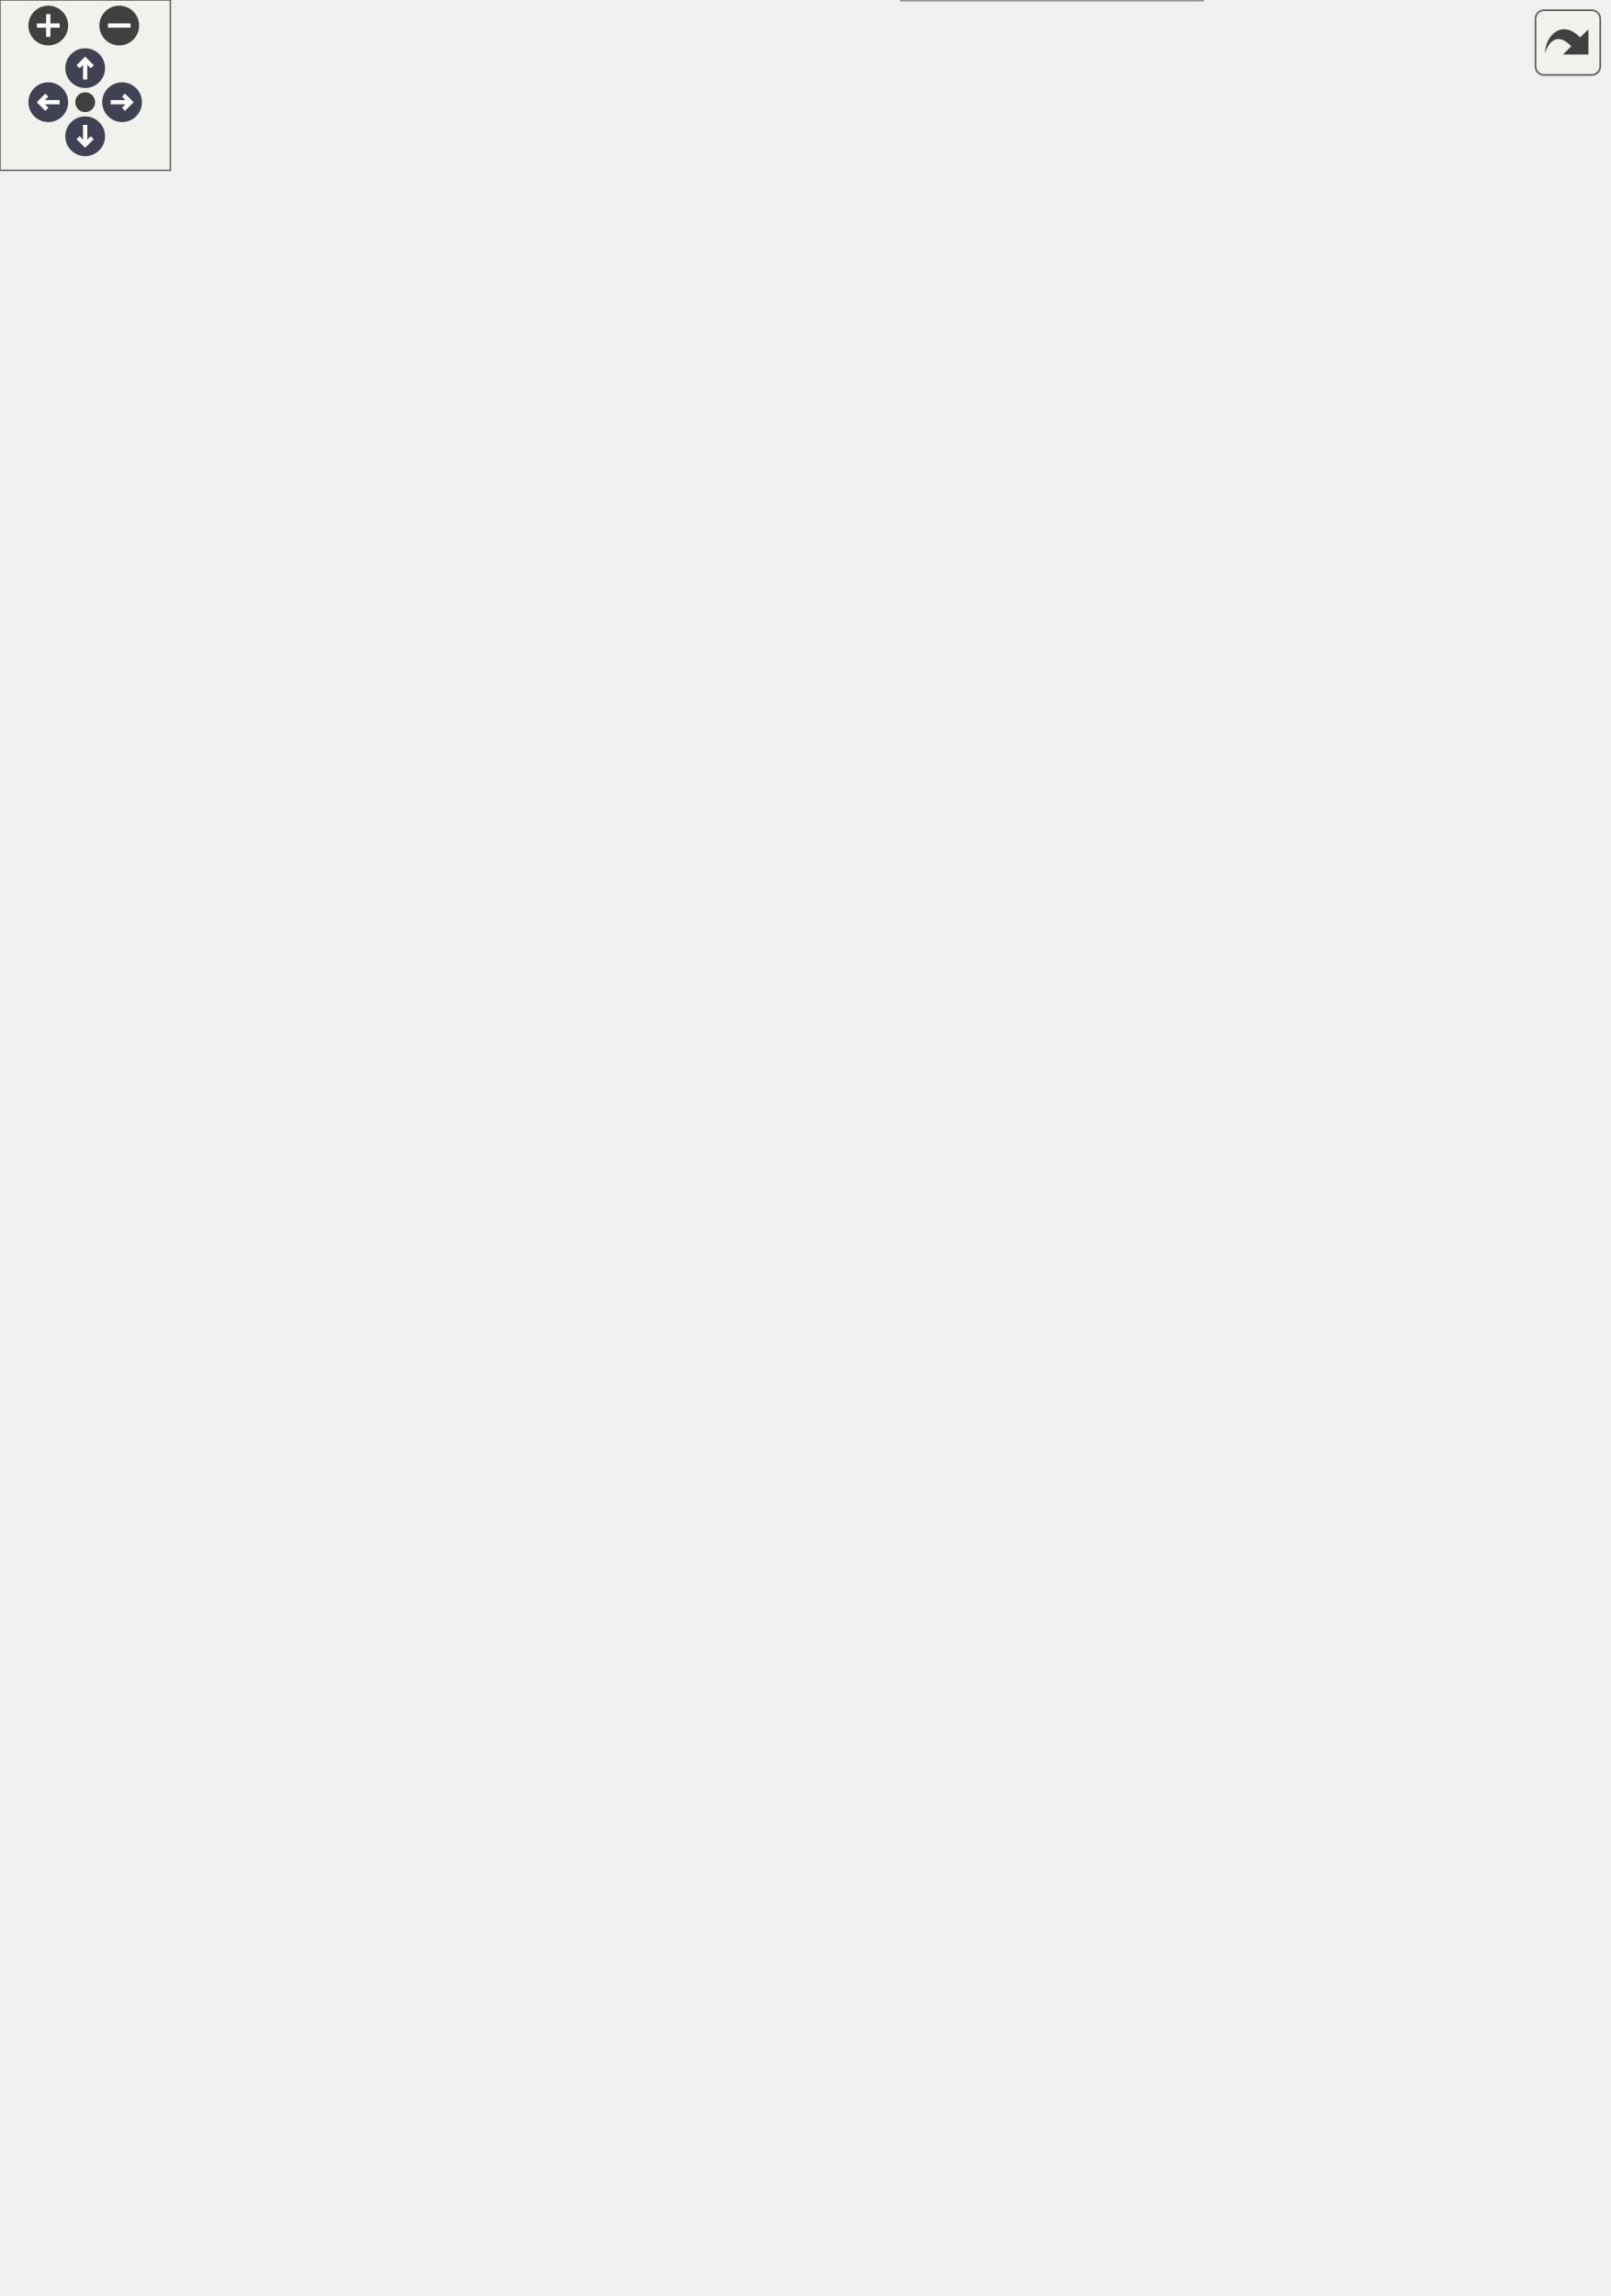
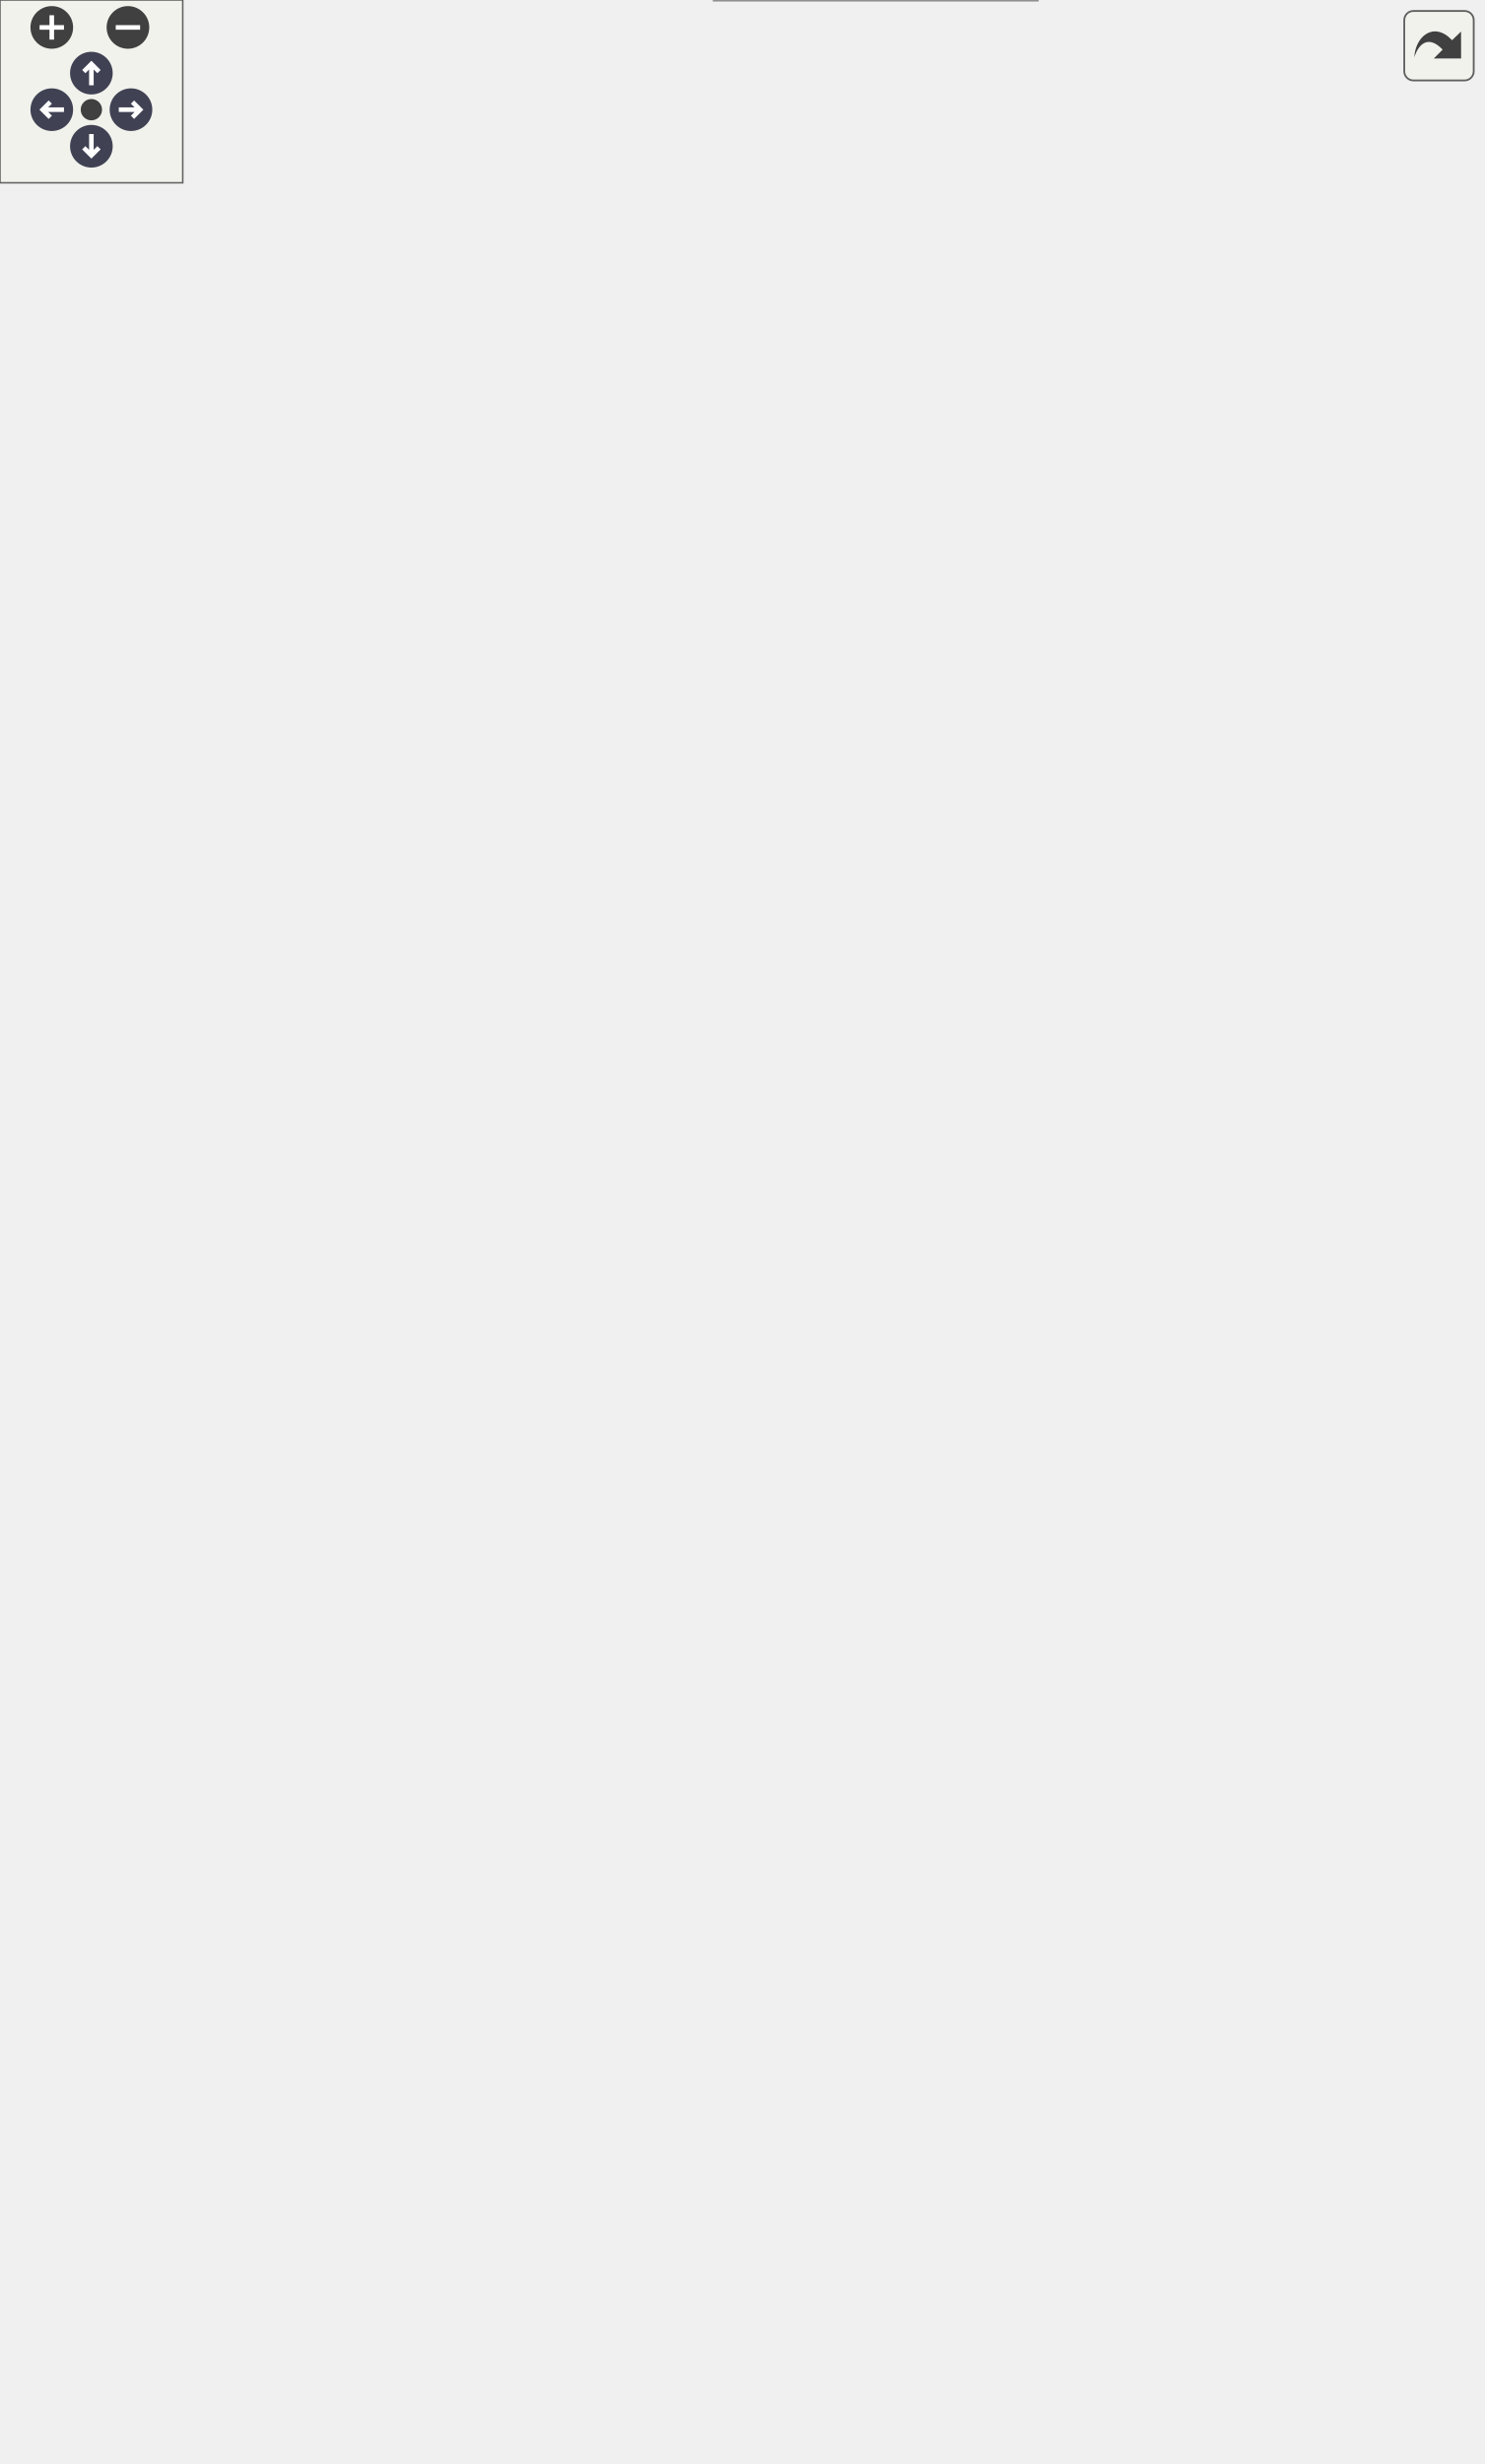
<svg xmlns="http://www.w3.org/2000/svg" xmlns:xlink="http://www.w3.org/1999/xlink" id="main" version="1.1" xml:space="preserve">
  <style type="text/css">
.node, .edge {opacity: 0.7;}
.node.selected, .edge.selected {opacity: 1;}
.edge:hover path { stroke: red; }
.edge:hover polygon { stroke: red; fill: red; }
</style>
  <defs>
    <circle id="rim" cx="0" cy="0" r="7" />
    <circle id="rim2" cx="0" cy="0" r="3.5" />
    <g id="zoomPlus">
      <use xlink:href="#rim" fill="#404040">
        <set attributeName="fill" to="#808080" begin="zoomplus.mouseover" end="zoomplus.mouseout" />
      </use>
      <path d="M-4,0h8M0,-4v8" fill="none" stroke="white" stroke-width="1.5" pointer-events="none" />
    </g>
    <g id="zoomMin">
      <use xlink:href="#rim" fill="#404040">
        <set attributeName="fill" to="#808080" begin="zoomminus.mouseover" end="zoomminus.mouseout" />
      </use>
      <path d="M-4,0h8" fill="none" stroke="white" stroke-width="1.5" pointer-events="none" />
    </g>
    <g id="arrowUp" transform="translate(30 24)">
      <use xlink:href="#rim" />
      <path pointer-events="none" fill="none" stroke="white" stroke-width="1.5" d="M0,-3.0v7 M-2.5,-0.5L0,-3.0L2.5,-0.5" />
    </g>
    <g id="arrowRight" transform="rotate(90) translate(36 -43)">
      <use xlink:href="#rim" />
      <path pointer-events="none" fill="none" stroke="white" stroke-width="1.5" d="M0,-3.0v7 M-2.5,-0.5L0,-3.0L2.5,-0.5" />
    </g>
    <g id="arrowDown" transform="rotate(180) translate(-30 -48)">
      <use xlink:href="#rim" />
      <path pointer-events="none" fill="none" stroke="white" stroke-width="1.5" d="M0,-3.0v7 M-2.5,-0.5L0,-3.0L2.5,-0.5" />
    </g>
    <g id="arrowLeft" transform="rotate(270) translate(-36 17)">
      <use xlink:href="#rim" />
      <path pointer-events="none" fill="none" stroke="white" stroke-width="1.5" d="M0,-3.0v7 M-2.5,-0.5L0,-3.0L2.5,-0.5" />
    </g>
    <g id="resetDef">
      <use xlink:href="#rim2" fill="#404040">
        <set attributeName="fill" to="#808080" begin="reset.mouseover" end="reset.mouseout" />
      </use>
    </g>
  </defs>
  <svg id="graph" class="graph">
    <g id="viewport">
      <g id="Node000001" class="node">
        <g id="a_Node000001">
          <a xlink:title="Implementation of a Sensor for the onboard temperature sensor.">
-             <polygon fill="#999999" stroke="transparent" points="423.5,-124 317.5,-124 317.5,0 423.5,0 423.5,-124" />
-             <text text-anchor="start" x="340.5" y="-112" font-family="Helvetica,sans-Serif" font-size="10.00">TempSensor</text>
-             <text text-anchor="start" x="368.5" y="-97" font-family="Helvetica,sans-Serif" font-size="10.00"> </text>
-             <text text-anchor="start" x="321.5" y="-82" font-family="Helvetica,sans-Serif" font-size="10.00">+</text>
-             <text text-anchor="start" x="334.5" y="-82" font-family="Helvetica,sans-Serif" font-size="10.00">TempSensor()</text>
-             <text text-anchor="start" x="321.5" y="-67" font-family="Helvetica,sans-Serif" font-size="10.00">+</text>
-             <text text-anchor="start" x="334.5" y="-67" font-family="Helvetica,sans-Serif" font-size="10.00">TempSensor()</text>
-             <text text-anchor="start" x="321.5" y="-52" font-family="Helvetica,sans-Serif" font-size="10.00">+</text>
-             <text text-anchor="start" x="334.5" y="-52" font-family="Helvetica,sans-Serif" font-size="10.00">verify()</text>
-             <text text-anchor="start" x="321.5" y="-37" font-family="Helvetica,sans-Serif" font-size="10.00">+</text>
-             <text text-anchor="start" x="334.5" y="-37" font-family="Helvetica,sans-Serif" font-size="10.00">readData()</text>
-             <text text-anchor="start" x="321.5" y="-22" font-family="Helvetica,sans-Serif" font-size="10.00">+</text>
-             <text text-anchor="start" x="334.5" y="-22" font-family="Helvetica,sans-Serif" font-size="10.00">readDataPacket()</text>
-             <text text-anchor="start" x="321.5" y="-7" font-family="Helvetica,sans-Serif" font-size="10.00">+</text>
-             <text text-anchor="start" x="334.5" y="-7" font-family="Helvetica,sans-Serif" font-size="10.00">decodeToCSV()</text>
-             <polygon fill="#666666" stroke="#666666" points="317.5,-107 317.5,-107 423.5,-107 423.5,-107 317.5,-107" />
-             <polygon fill="#666666" stroke="#666666" points="317.5,-92 317.5,-92 423.5,-92 423.5,-92 317.5,-92" />
-             <polygon fill="none" stroke="#666666" points="317.5,0 317.5,-124 423.5,-124 423.5,0 317.5,0" />
+             <polygon fill="#999999" stroke="transparent" points="340.5,-124 234.5,-124 234.5,0 340.5,0 340.5,-124" />
+             <text text-anchor="start" x="257.5" y="-112" font-family="Helvetica,sans-Serif" font-size="10.00">TempSensor</text>
+             <text text-anchor="start" x="285.5" y="-97" font-family="Helvetica,sans-Serif" font-size="10.00"> </text>
+             <text text-anchor="start" x="238.5" y="-82" font-family="Helvetica,sans-Serif" font-size="10.00">+</text>
+             <text text-anchor="start" x="251.5" y="-82" font-family="Helvetica,sans-Serif" font-size="10.00">TempSensor()</text>
+             <text text-anchor="start" x="238.5" y="-67" font-family="Helvetica,sans-Serif" font-size="10.00">+</text>
+             <text text-anchor="start" x="251.5" y="-67" font-family="Helvetica,sans-Serif" font-size="10.00">TempSensor()</text>
+             <text text-anchor="start" x="238.5" y="-52" font-family="Helvetica,sans-Serif" font-size="10.00">+</text>
+             <text text-anchor="start" x="251.5" y="-52" font-family="Helvetica,sans-Serif" font-size="10.00">verify()</text>
+             <text text-anchor="start" x="238.5" y="-37" font-family="Helvetica,sans-Serif" font-size="10.00">+</text>
+             <text text-anchor="start" x="251.5" y="-37" font-family="Helvetica,sans-Serif" font-size="10.00">readData()</text>
+             <text text-anchor="start" x="238.5" y="-22" font-family="Helvetica,sans-Serif" font-size="10.00">+</text>
+             <text text-anchor="start" x="251.5" y="-22" font-family="Helvetica,sans-Serif" font-size="10.00">readDataPacket()</text>
+             <text text-anchor="start" x="238.5" y="-7" font-family="Helvetica,sans-Serif" font-size="10.00">+</text>
+             <text text-anchor="start" x="251.5" y="-7" font-family="Helvetica,sans-Serif" font-size="10.00">decodeToCSV()</text>
+             <polygon fill="#666666" stroke="#666666" points="234.5,-107 234.5,-107 340.5,-107 340.5,-107 234.5,-107" />
+             <polygon fill="#666666" stroke="#666666" points="234.5,-92 234.5,-92 340.5,-92 340.5,-92 234.5,-92" />
+             <polygon fill="none" stroke="#666666" points="234.5,0 234.5,-124 340.5,-124 340.5,0 234.5,0" />
          </a>
        </g>
      </g>
      <g id="Node000002" class="node">
        <g id="a_Node000002">
          <a xlink:href="classSensor.html" target="_top" xlink:title="Parent class for sensor objects.">
-             <polygon fill="white" stroke="transparent" points="437,-435 304,-435 304,-161 437,-161 437,-435" />
-             <text text-anchor="start" x="354" y="-423" font-family="Helvetica,sans-Serif" font-size="10.00">Sensor</text>
-             <text text-anchor="start" x="369" y="-408" font-family="Helvetica,sans-Serif" font-size="10.00"> </text>
-             <text text-anchor="start" x="308.5" y="-393" font-family="Helvetica,sans-Serif" font-size="10.00">+</text>
-             <text text-anchor="start" x="321.5" y="-393" font-family="Helvetica,sans-Serif" font-size="10.00">Sensor()</text>
-             <text text-anchor="start" x="308.5" y="-378" font-family="Helvetica,sans-Serif" font-size="10.00">+</text>
-             <text text-anchor="start" x="321.5" y="-378" font-family="Helvetica,sans-Serif" font-size="10.00">Sensor()</text>
-             <text text-anchor="start" x="308.5" y="-363" font-family="Helvetica,sans-Serif" font-size="10.00">+</text>
-             <text text-anchor="start" x="321.5" y="-363" font-family="Helvetica,sans-Serif" font-size="10.00">Sensor()</text>
-             <text text-anchor="start" x="308.5" y="-348" font-family="Helvetica,sans-Serif" font-size="10.00">+</text>
-             <text text-anchor="start" x="321.5" y="-348" font-family="Helvetica,sans-Serif" font-size="10.00">Sensor()</text>
-             <text text-anchor="start" x="308.5" y="-333" font-family="Helvetica,sans-Serif" font-size="10.00">+</text>
-             <text text-anchor="start" x="321.5" y="-333" font-family="Helvetica,sans-Serif" font-size="10.00">getPeriod()</text>
-             <text text-anchor="start" x="308.5" y="-318" font-family="Helvetica,sans-Serif" font-size="10.00">+</text>
-             <text text-anchor="start" x="321.5" y="-318" font-family="Helvetica,sans-Serif" font-size="10.00">setPeriod()</text>
-             <text text-anchor="start" x="308.5" y="-303" font-family="Helvetica,sans-Serif" font-size="10.00">+</text>
-             <text text-anchor="start" x="321.5" y="-303" font-family="Helvetica,sans-Serif" font-size="10.00">getLastExecution()</text>
-             <text text-anchor="start" x="308.5" y="-288" font-family="Helvetica,sans-Serif" font-size="10.00">+</text>
-             <text text-anchor="start" x="321.5" y="-288" font-family="Helvetica,sans-Serif" font-size="10.00">setLastExecution()</text>
-             <text text-anchor="start" x="308.5" y="-273" font-family="Helvetica,sans-Serif" font-size="10.00">+</text>
-             <text text-anchor="start" x="321.5" y="-273" font-family="Helvetica,sans-Serif" font-size="10.00">getSensorCSVHeader()</text>
-             <text text-anchor="start" x="308.5" y="-258" font-family="Helvetica,sans-Serif" font-size="10.00">+</text>
-             <text text-anchor="start" x="321.5" y="-258" font-family="Helvetica,sans-Serif" font-size="10.00">verify()</text>
-             <text text-anchor="start" x="308.5" y="-243" font-family="Helvetica,sans-Serif" font-size="10.00">+</text>
-             <text text-anchor="start" x="321.5" y="-243" font-family="Helvetica,sans-Serif" font-size="10.00">readData()</text>
-             <text text-anchor="start" x="308.5" y="-228" font-family="Helvetica,sans-Serif" font-size="10.00">+</text>
-             <text text-anchor="start" x="321.5" y="-228" font-family="Helvetica,sans-Serif" font-size="10.00">readDataPacket()</text>
-             <text text-anchor="start" x="308.5" y="-213" font-family="Helvetica,sans-Serif" font-size="10.00">+</text>
-             <text text-anchor="start" x="321.5" y="-213" font-family="Helvetica,sans-Serif" font-size="10.00">decodeToCSV()</text>
-             <text text-anchor="start" x="308.5" y="-198" font-family="Helvetica,sans-Serif" font-size="10.00">+</text>
-             <text text-anchor="start" x="321.5" y="-198" font-family="Helvetica,sans-Serif" font-size="10.00">getDataPacket()</text>
-             <text text-anchor="start" x="308.5" y="-183" font-family="Helvetica,sans-Serif" font-size="10.00">+</text>
-             <text text-anchor="start" x="321.5" y="-183" font-family="Helvetica,sans-Serif" font-size="10.00">readEmpty()</text>
-             <text text-anchor="start" x="308.5" y="-168" font-family="Helvetica,sans-Serif" font-size="10.00">+</text>
-             <text text-anchor="start" x="321.5" y="-168" font-family="Helvetica,sans-Serif" font-size="10.00">getDataCSV()</text>
-             <polygon fill="#666666" stroke="#666666" points="304.5,-418 304.5,-418 437.5,-418 437.5,-418 304.5,-418" />
-             <polygon fill="#666666" stroke="#666666" points="304.5,-403 304.5,-403 437.5,-403 437.5,-403 304.5,-403" />
-             <polygon fill="none" stroke="#666666" points="304,-161 304,-435 437,-435 437,-161 304,-161" />
+             <polygon fill="white" stroke="transparent" points="354,-435 221,-435 221,-161 354,-161 354,-435" />
+             <text text-anchor="start" x="271" y="-423" font-family="Helvetica,sans-Serif" font-size="10.00">Sensor</text>
+             <text text-anchor="start" x="286" y="-408" font-family="Helvetica,sans-Serif" font-size="10.00"> </text>
+             <text text-anchor="start" x="225.5" y="-393" font-family="Helvetica,sans-Serif" font-size="10.00">+</text>
+             <text text-anchor="start" x="238.5" y="-393" font-family="Helvetica,sans-Serif" font-size="10.00">Sensor()</text>
+             <text text-anchor="start" x="225.5" y="-378" font-family="Helvetica,sans-Serif" font-size="10.00">+</text>
+             <text text-anchor="start" x="238.5" y="-378" font-family="Helvetica,sans-Serif" font-size="10.00">Sensor()</text>
+             <text text-anchor="start" x="225.5" y="-363" font-family="Helvetica,sans-Serif" font-size="10.00">+</text>
+             <text text-anchor="start" x="238.5" y="-363" font-family="Helvetica,sans-Serif" font-size="10.00">Sensor()</text>
+             <text text-anchor="start" x="225.5" y="-348" font-family="Helvetica,sans-Serif" font-size="10.00">+</text>
+             <text text-anchor="start" x="238.5" y="-348" font-family="Helvetica,sans-Serif" font-size="10.00">Sensor()</text>
+             <text text-anchor="start" x="225.5" y="-333" font-family="Helvetica,sans-Serif" font-size="10.00">+</text>
+             <text text-anchor="start" x="238.5" y="-333" font-family="Helvetica,sans-Serif" font-size="10.00">getPeriod()</text>
+             <text text-anchor="start" x="225.5" y="-318" font-family="Helvetica,sans-Serif" font-size="10.00">+</text>
+             <text text-anchor="start" x="238.5" y="-318" font-family="Helvetica,sans-Serif" font-size="10.00">setPeriod()</text>
+             <text text-anchor="start" x="225.5" y="-303" font-family="Helvetica,sans-Serif" font-size="10.00">+</text>
+             <text text-anchor="start" x="238.5" y="-303" font-family="Helvetica,sans-Serif" font-size="10.00">getLastExecution()</text>
+             <text text-anchor="start" x="225.5" y="-288" font-family="Helvetica,sans-Serif" font-size="10.00">+</text>
+             <text text-anchor="start" x="238.5" y="-288" font-family="Helvetica,sans-Serif" font-size="10.00">setLastExecution()</text>
+             <text text-anchor="start" x="225.5" y="-273" font-family="Helvetica,sans-Serif" font-size="10.00">+</text>
+             <text text-anchor="start" x="238.5" y="-273" font-family="Helvetica,sans-Serif" font-size="10.00">getSensorCSVHeader()</text>
+             <text text-anchor="start" x="225.5" y="-258" font-family="Helvetica,sans-Serif" font-size="10.00">+</text>
+             <text text-anchor="start" x="238.5" y="-258" font-family="Helvetica,sans-Serif" font-size="10.00">verify()</text>
+             <text text-anchor="start" x="225.5" y="-243" font-family="Helvetica,sans-Serif" font-size="10.00">+</text>
+             <text text-anchor="start" x="238.5" y="-243" font-family="Helvetica,sans-Serif" font-size="10.00">readData()</text>
+             <text text-anchor="start" x="225.5" y="-228" font-family="Helvetica,sans-Serif" font-size="10.00">+</text>
+             <text text-anchor="start" x="238.5" y="-228" font-family="Helvetica,sans-Serif" font-size="10.00">readDataPacket()</text>
+             <text text-anchor="start" x="225.5" y="-213" font-family="Helvetica,sans-Serif" font-size="10.00">+</text>
+             <text text-anchor="start" x="238.5" y="-213" font-family="Helvetica,sans-Serif" font-size="10.00">decodeToCSV()</text>
+             <text text-anchor="start" x="225.5" y="-198" font-family="Helvetica,sans-Serif" font-size="10.00">+</text>
+             <text text-anchor="start" x="238.5" y="-198" font-family="Helvetica,sans-Serif" font-size="10.00">getDataPacket()</text>
+             <text text-anchor="start" x="225.5" y="-183" font-family="Helvetica,sans-Serif" font-size="10.00">+</text>
+             <text text-anchor="start" x="238.5" y="-183" font-family="Helvetica,sans-Serif" font-size="10.00">readEmpty()</text>
+             <text text-anchor="start" x="225.5" y="-168" font-family="Helvetica,sans-Serif" font-size="10.00">+</text>
+             <text text-anchor="start" x="238.5" y="-168" font-family="Helvetica,sans-Serif" font-size="10.00">getDataCSV()</text>
+             <polygon fill="#666666" stroke="#666666" points="221.5,-418 221.5,-418 354.5,-418 354.5,-418 221.5,-418" />
+             <polygon fill="#666666" stroke="#666666" points="221.5,-403 221.5,-403 354.5,-403 354.5,-403 221.5,-403" />
+             <polygon fill="none" stroke="#666666" points="221,-161 221,-435 354,-435 354,-161 221,-161" />
          </a>
        </g>
      </g>
      <g id="edge1_Node000001_Node000002" class="edge">
        <g id="a_edge1_Node000001_Node000002">
          <a xlink:title=" ">
-             <path fill="none" stroke="#63b8ff" d="M370.5,-150.78C370.5,-141.56 370.5,-132.6 370.5,-124.14" />
-             <polygon fill="none" stroke="#63b8ff" points="367,-150.88 370.5,-160.88 374,-150.88 367,-150.88" />
+             <path fill="none" stroke="#63b8ff" d="M287.5,-150.78C287.5,-141.56 287.5,-132.6 287.5,-124.14" />
+             <polygon fill="none" stroke="#63b8ff" points="284,-150.88 287.5,-160.88 291,-150.88 284,-150.88" />
          </a>
        </g>
      </g>
      <g id="Node000003" class="node">
        <g id="a_Node000003">
          <a xlink:href="classDevice.html" target="_top" xlink:title="Implements the recovery system for Sensor and Storage objects.">
-             <polygon fill="white" stroke="transparent" points="282,-641 159,-641 159,-472 282,-472 282,-641" />
-             <text text-anchor="start" x="204" y="-628.5" font-family="Helvetica,sans-Serif" font-size="10.00">Device</text>
-             <text text-anchor="start" x="219" y="-613.5" font-family="Helvetica,sans-Serif" font-size="10.00"> </text>
-             <text text-anchor="start" x="163.5" y="-598.5" font-family="Helvetica,sans-Serif" font-size="10.00">+</text>
-             <text text-anchor="start" x="176.5" y="-598.5" font-family="Helvetica,sans-Serif" font-size="10.00">Device()</text>
-             <text text-anchor="start" x="163.5" y="-583.5" font-family="Helvetica,sans-Serif" font-size="10.00">+</text>
-             <text text-anchor="start" x="176.5" y="-583.5" font-family="Helvetica,sans-Serif" font-size="10.00">Device()</text>
-             <text text-anchor="start" x="163.5" y="-568.5" font-family="Helvetica,sans-Serif" font-size="10.00">+</text>
-             <text text-anchor="start" x="176.5" y="-568.5" font-family="Helvetica,sans-Serif" font-size="10.00">getDeviceName()</text>
-             <text text-anchor="start" x="163.5" y="-553.5" font-family="Helvetica,sans-Serif" font-size="10.00">+</text>
-             <text text-anchor="start" x="176.5" y="-553.5" font-family="Helvetica,sans-Serif" font-size="10.00">verify()</text>
-             <text text-anchor="start" x="163.5" y="-538.5" font-family="Helvetica,sans-Serif" font-size="10.00">+</text>
-             <text text-anchor="start" x="176.5" y="-538.5" font-family="Helvetica,sans-Serif" font-size="10.00">getVerified()</text>
-             <text text-anchor="start" x="163.5" y="-523.5" font-family="Helvetica,sans-Serif" font-size="10.00">+</text>
-             <text text-anchor="start" x="176.5" y="-523.5" font-family="Helvetica,sans-Serif" font-size="10.00">recoveryConfig()</text>
-             <text text-anchor="start" x="163.5" y="-508.5" font-family="Helvetica,sans-Serif" font-size="10.00">+</text>
-             <text text-anchor="start" x="176.5" y="-508.5" font-family="Helvetica,sans-Serif" font-size="10.00">setWaitFactor()</text>
-             <text text-anchor="start" x="163.5" y="-493.5" font-family="Helvetica,sans-Serif" font-size="10.00">+</text>
-             <text text-anchor="start" x="176.5" y="-493.5" font-family="Helvetica,sans-Serif" font-size="10.00">setMaxAttempts()</text>
-             <text text-anchor="start" x="163.5" y="-478.5" font-family="Helvetica,sans-Serif" font-size="10.00">+</text>
-             <text text-anchor="start" x="176.5" y="-478.5" font-family="Helvetica,sans-Serif" font-size="10.00">attemptConnection()</text>
-             <polygon fill="#666666" stroke="#666666" points="159.5,-623.5 159.5,-623.5 282.5,-623.5 282.5,-623.5 159.5,-623.5" />
-             <polygon fill="#666666" stroke="#666666" points="159.5,-608.5 159.5,-608.5 282.5,-608.5 282.5,-608.5 159.5,-608.5" />
-             <polygon fill="none" stroke="#666666" points="159,-472 159,-641 282,-641 282,-472 159,-472" />
+             <polygon fill="white" stroke="transparent" points="276,-641 153,-641 153,-472 276,-472 276,-641" />
+             <text text-anchor="start" x="198" y="-628.5" font-family="Helvetica,sans-Serif" font-size="10.00">Device</text>
+             <text text-anchor="start" x="213" y="-613.5" font-family="Helvetica,sans-Serif" font-size="10.00"> </text>
+             <text text-anchor="start" x="157.5" y="-598.5" font-family="Helvetica,sans-Serif" font-size="10.00">+</text>
+             <text text-anchor="start" x="170.5" y="-598.5" font-family="Helvetica,sans-Serif" font-size="10.00">Device()</text>
+             <text text-anchor="start" x="157.5" y="-583.5" font-family="Helvetica,sans-Serif" font-size="10.00">+</text>
+             <text text-anchor="start" x="170.5" y="-583.5" font-family="Helvetica,sans-Serif" font-size="10.00">Device()</text>
+             <text text-anchor="start" x="157.5" y="-568.5" font-family="Helvetica,sans-Serif" font-size="10.00">+</text>
+             <text text-anchor="start" x="170.5" y="-568.5" font-family="Helvetica,sans-Serif" font-size="10.00">getDeviceName()</text>
+             <text text-anchor="start" x="157.5" y="-553.5" font-family="Helvetica,sans-Serif" font-size="10.00">+</text>
+             <text text-anchor="start" x="170.5" y="-553.5" font-family="Helvetica,sans-Serif" font-size="10.00">verify()</text>
+             <text text-anchor="start" x="157.5" y="-538.5" font-family="Helvetica,sans-Serif" font-size="10.00">+</text>
+             <text text-anchor="start" x="170.5" y="-538.5" font-family="Helvetica,sans-Serif" font-size="10.00">getVerified()</text>
+             <text text-anchor="start" x="157.5" y="-523.5" font-family="Helvetica,sans-Serif" font-size="10.00">+</text>
+             <text text-anchor="start" x="170.5" y="-523.5" font-family="Helvetica,sans-Serif" font-size="10.00">recoveryConfig()</text>
+             <text text-anchor="start" x="157.5" y="-508.5" font-family="Helvetica,sans-Serif" font-size="10.00">+</text>
+             <text text-anchor="start" x="170.5" y="-508.5" font-family="Helvetica,sans-Serif" font-size="10.00">setWaitFactor()</text>
+             <text text-anchor="start" x="157.5" y="-493.5" font-family="Helvetica,sans-Serif" font-size="10.00">+</text>
+             <text text-anchor="start" x="170.5" y="-493.5" font-family="Helvetica,sans-Serif" font-size="10.00">setMaxAttempts()</text>
+             <text text-anchor="start" x="157.5" y="-478.5" font-family="Helvetica,sans-Serif" font-size="10.00">+</text>
+             <text text-anchor="start" x="170.5" y="-478.5" font-family="Helvetica,sans-Serif" font-size="10.00">attemptConnection()</text>
+             <polygon fill="#666666" stroke="#666666" points="153.5,-623.5 153.5,-623.5 276.5,-623.5 276.5,-623.5 153.5,-623.5" />
+             <polygon fill="#666666" stroke="#666666" points="153.5,-608.5 153.5,-608.5 276.5,-608.5 276.5,-608.5 153.5,-608.5" />
+             <polygon fill="none" stroke="#666666" points="153,-472 153,-641 276,-641 276,-472 153,-472" />
          </a>
        </g>
      </g>
      <g id="edge2_Node000002_Node000003" class="edge">
        <g id="a_edge2_Node000002_Node000003">
          <a xlink:title=" ">
-             <path fill="none" stroke="#63b8ff" d="M274.64,-462.93C284.15,-446.67 294.14,-429.58 303.94,-412.82" />
-             <polygon fill="none" stroke="#63b8ff" points="271.43,-461.47 269.41,-471.87 277.48,-465 271.43,-461.47" />
+             <path fill="none" stroke="#63b8ff" d="M241.1,-462.03C243.61,-453.22 246.18,-444.18 248.77,-435.08" />
+             <polygon fill="none" stroke="#63b8ff" points="237.67,-461.29 238.3,-471.87 244.41,-463.21 237.67,-461.29" />
          </a>
        </g>
      </g>
      <g id="Node000004" class="node">
        <g id="a_Node000004">
          <a xlink:title=" ">
            <polygon fill="white" stroke="transparent" points="79,-748 0,-748 0,-699 79,-699 79,-748" />
            <text text-anchor="start" x="5.5" y="-735.5" font-family="Helvetica,sans-Serif" font-size="10.00">unsigned long</text>
            <text text-anchor="start" x="38" y="-720.5" font-family="Helvetica,sans-Serif" font-size="10.00"> </text>
            <text text-anchor="start" x="38" y="-705.5" font-family="Helvetica,sans-Serif" font-size="10.00"> </text>
            <polygon fill="#666666" stroke="#666666" points="0.5,-730.5 0.5,-730.5 79.5,-730.5 79.5,-730.5 0.5,-730.5" />
            <polygon fill="#666666" stroke="#666666" points="0.5,-715.5 0.5,-715.5 79.5,-715.5 79.5,-715.5 0.5,-715.5" />
            <polygon fill="none" stroke="#666666" points="0,-699 0,-748 79,-748 79,-699 0,-699" />
          </a>
        </g>
      </g>
      <g id="edge7_Node000002_Node000004" class="edge">
        <g id="a_edge7_Node000002_Node000004">
          <a xlink:title=" ">
-             <path fill="none" stroke="#63b8ff" d="M34.78,-698.79C26.71,-651.41 15.27,-543.49 61.5,-472 114.15,-390.57 219.22,-343.81 292.12,-319.91" />
-             <polygon fill="none" stroke="#63b8ff" points="292.55,-319.77 297.05,-314.14 303.99,-316.13 299.48,-321.76 292.55,-319.77" />
-           </a>
-         </g>
-         <text text-anchor="middle" x="105.5" y="-559.5" font-family="Helvetica,sans-Serif" font-size="10.00" fill="grey"> -last_execution</text>
-         <text text-anchor="middle" x="105.5" y="-548.5" font-family="Helvetica,sans-Serif" font-size="10.00" fill="grey">-minimum_period</text>
+             <path fill="none" stroke="#63b8ff" d="M34.83,-698.98C26.85,-652.4 15.09,-546.51 55.5,-472 89.39,-409.5 156.7,-363.24 210.13,-334.36" />
+             <polygon fill="none" stroke="#63b8ff" points="210.34,-334.24 213.78,-327.9 220.95,-328.64 217.52,-334.98 210.34,-334.24" />
+           </a>
+         </g>
+         <text text-anchor="middle" x="99.5" y="-559.5" font-family="Helvetica,sans-Serif" font-size="10.00" fill="grey"> -last_execution</text>
+         <text text-anchor="middle" x="99.5" y="-548.5" font-family="Helvetica,sans-Serif" font-size="10.00" fill="grey">-minimum_period</text>
      </g>
      <g id="edge3_Node000003_Node000004" class="edge">
        <g id="a_edge3_Node000003_Node000004">
          <a xlink:title=" ">
-             <path fill="none" stroke="#63b8ff" d="M52.41,-698.87C60.23,-686.02 71.08,-670.46 83.5,-659 95.21,-648.19 101.32,-649.95 114.5,-641 125.89,-633.26 137.64,-624.68 148.98,-616.04" />
-             <polygon fill="none" stroke="#63b8ff" points="149.32,-615.78 151.63,-608.95 158.82,-608.45 156.51,-615.29 149.32,-615.78" />
-           </a>
-         </g>
-         <text text-anchor="middle" x="118.5" y="-673" font-family="Helvetica,sans-Serif" font-size="10.00" fill="grey"> -last_attempt</text>
-         <text text-anchor="middle" x="118.5" y="-662" font-family="Helvetica,sans-Serif" font-size="10.00" fill="grey">-wait_factor</text>
+             <path fill="none" stroke="#63b8ff" d="M51.95,-698.79C59.55,-685.92 70.16,-670.36 82.5,-659 94.51,-647.95 101.07,-650.27 114.5,-641 124.13,-634.35 133.96,-626.98 143.5,-619.45" />
+             <polygon fill="none" stroke="#63b8ff" points="143.58,-619.39 145.76,-612.52 152.94,-611.88 150.76,-618.76 143.58,-619.39" />
+           </a>
+         </g>
+         <text text-anchor="middle" x="117.5" y="-673" font-family="Helvetica,sans-Serif" font-size="10.00" fill="grey"> -last_attempt</text>
+         <text text-anchor="middle" x="117.5" y="-662" font-family="Helvetica,sans-Serif" font-size="10.00" fill="grey">-wait_factor</text>
      </g>
      <g id="Node000005" class="node">
        <g id="a_Node000005">
          <a xlink:title=" ">
-             <polygon fill="white" stroke="transparent" points="263,-748 240,-748 240,-699 263,-699 263,-748" />
-             <text text-anchor="start" x="245.5" y="-735.5" font-family="Helvetica,sans-Serif" font-size="10.00">int</text>
-             <text text-anchor="start" x="250" y="-720.5" font-family="Helvetica,sans-Serif" font-size="10.00"> </text>
-             <text text-anchor="start" x="250" y="-705.5" font-family="Helvetica,sans-Serif" font-size="10.00"> </text>
-             <polygon fill="#666666" stroke="#666666" points="240.5,-730.5 240.5,-730.5 263.5,-730.5 263.5,-730.5 240.5,-730.5" />
-             <polygon fill="#666666" stroke="#666666" points="240.5,-715.5 240.5,-715.5 263.5,-715.5 263.5,-715.5 240.5,-715.5" />
-             <polygon fill="none" stroke="#666666" points="240,-699 240,-748 263,-748 263,-699 240,-699" />
+             <polygon fill="white" stroke="transparent" points="409,-748 386,-748 386,-699 409,-699 409,-748" />
+             <text text-anchor="start" x="391.5" y="-735.5" font-family="Helvetica,sans-Serif" font-size="10.00">int</text>
+             <text text-anchor="start" x="396" y="-720.5" font-family="Helvetica,sans-Serif" font-size="10.00"> </text>
+             <text text-anchor="start" x="396" y="-705.5" font-family="Helvetica,sans-Serif" font-size="10.00"> </text>
+             <polygon fill="#666666" stroke="#666666" points="386.5,-730.5 386.5,-730.5 409.5,-730.5 409.5,-730.5 386.5,-730.5" />
+             <polygon fill="#666666" stroke="#666666" points="386.5,-715.5 386.5,-715.5 409.5,-715.5 409.5,-715.5 386.5,-715.5" />
+             <polygon fill="none" stroke="#666666" points="386,-699 386,-748 409,-748 409,-699 386,-699" />
          </a>
        </g>
      </g>
      <g id="edge9_Node000002_Node000005" class="edge">
        <g id="a_edge9_Node000002_Node000005">
          <a xlink:title=" ">
-             <path fill="none" stroke="#63b8ff" d="M263.46,-721.15C296.68,-717.14 388.78,-704.09 406.5,-681 420.92,-662.21 408.21,-546.4 394.06,-447.17" />
-             <polygon fill="none" stroke="#63b8ff" points="394.04,-447.04 389.22,-441.67 392.33,-435.16 397.14,-440.53 394.04,-447.04" />
-           </a>
-         </g>
-         <text text-anchor="middle" x="445" y="-554" font-family="Helvetica,sans-Serif" font-size="10.00" fill="grey"> #num_fields</text>
+             <path fill="none" stroke="#63b8ff" d="M409.07,-712.55C417.08,-704.86 427.05,-693.45 431.5,-681 434.79,-671.79 433.15,-668.64 431.5,-659 418.53,-583.27 388.49,-503.5 359.19,-438.35" />
+             <polygon fill="none" stroke="#63b8ff" points="359.09,-438.11 352.96,-434.31 354.12,-427.19 360.24,-431 359.09,-438.11" />
+           </a>
+         </g>
+         <text text-anchor="middle" x="459" y="-554" font-family="Helvetica,sans-Serif" font-size="10.00" fill="grey"> #num_fields</text>
      </g>
      <g id="edge4_Node000003_Node000005" class="edge">
        <g id="a_edge4_Node000003_Node000005">
          <a xlink:title=" ">
-             <path fill="none" stroke="#63b8ff" d="M239.78,-710.57C233.02,-702.84 225.16,-692.15 221.5,-681 218.59,-672.12 216.64,-662.68 215.41,-653.13" />
-             <polygon fill="none" stroke="#63b8ff" points="215.39,-652.96 210.82,-647.38 214.21,-641.02 218.78,-646.59 215.39,-652.96" />
-           </a>
-         </g>
-         <text text-anchor="middle" x="266" y="-673" font-family="Helvetica,sans-Serif" font-size="10.00" fill="grey"> -attempt_number</text>
-         <text text-anchor="middle" x="266" y="-662" font-family="Helvetica,sans-Serif" font-size="10.00" fill="grey">-max_attempts</text>
+             <path fill="none" stroke="#63b8ff" d="M385.71,-714.58C365.4,-700.71 322.87,-670.66 290.5,-641 288.71,-639.36 286.92,-637.69 285.12,-635.98" />
+             <polygon fill="none" stroke="#63b8ff" points="284.77,-635.63 277.68,-634.3 276.18,-627.25 283.27,-628.58 284.77,-635.63" />
+           </a>
+         </g>
+         <text text-anchor="middle" x="383" y="-673" font-family="Helvetica,sans-Serif" font-size="10.00" fill="grey"> -attempt_number</text>
+         <text text-anchor="middle" x="383" y="-662" font-family="Helvetica,sans-Serif" font-size="10.00" fill="grey">-max_attempts</text>
      </g>
      <g id="Node000006" class="node">
        <g id="a_Node000006">
-           <a xlink:title=" ">
-             <polygon fill="white" stroke="transparent" points="446,-748 407,-748 407,-699 446,-699 446,-748" />
-             <text text-anchor="start" x="412.5" y="-735.5" font-family="Helvetica,sans-Serif" font-size="10.00">String</text>
-             <text text-anchor="start" x="425" y="-720.5" font-family="Helvetica,sans-Serif" font-size="10.00"> </text>
-             <text text-anchor="start" x="425" y="-705.5" font-family="Helvetica,sans-Serif" font-size="10.00"> </text>
-             <polygon fill="#666666" stroke="#666666" points="407.5,-730.5 407.5,-730.5 446.5,-730.5 446.5,-730.5 407.5,-730.5" />
-             <polygon fill="#666666" stroke="#666666" points="407.5,-715.5 407.5,-715.5 446.5,-715.5 446.5,-715.5 407.5,-715.5" />
-             <polygon fill="none" stroke="#666666" points="407,-699 407,-748 446,-748 446,-699 407,-699" />
-           </a>
-         </g>
-       </g>
-       <g id="edge8_Node000002_Node000006" class="edge">
-         <g id="a_edge8_Node000002_Node000006">
-           <a xlink:title=" ">
-             <path fill="none" stroke="#63b8ff" d="M446.11,-704.6C461.23,-689.37 480.95,-666.05 489.5,-641 513.77,-569.92 511.79,-543.73 489.5,-472 479.91,-441.13 462.68,-410.89 444.27,-384.55" />
-             <polygon fill="none" stroke="#63b8ff" points="444.16,-384.4 437.41,-381.86 437.16,-374.65 443.91,-377.19 444.16,-384.4" />
-           </a>
-         </g>
-         <text text-anchor="middle" x="538" y="-559.5" font-family="Helvetica,sans-Serif" font-size="10.00" fill="grey"> -csv_header</text>
-         <text text-anchor="middle" x="538" y="-548.5" font-family="Helvetica,sans-Serif" font-size="10.00" fill="grey">-empty_csv</text>
-       </g>
-       <g id="edge5_Node000003_Node000006" class="edge">
-         <g id="a_edge5_Node000003_Node000006">
-           <a xlink:title=" ">
-             <path fill="none" stroke="#63b8ff" d="M406.75,-706.68C380.46,-685.62 332.55,-647.25 291.91,-614.7" />
-             <polygon fill="none" stroke="#63b8ff" points="291.66,-614.5 284.48,-613.87 282.29,-606.99 289.48,-607.62 291.66,-614.5" />
-           </a>
-         </g>
-         <text text-anchor="middle" x="407" y="-667.5" font-family="Helvetica,sans-Serif" font-size="10.00" fill="grey"> -device_name</text>
-       </g>
-       <g id="Node000007" class="node">
-         <g id="a_Node000007">
          <a xlink:title=" ">
            <polygon fill="white" stroke="transparent" points="164.5,-748 132.5,-748 132.5,-699 164.5,-699 164.5,-748" />
            <text text-anchor="start" x="137.5" y="-735.5" font-family="Helvetica,sans-Serif" font-size="10.00">bool</text>
            <text text-anchor="start" x="146.5" y="-720.5" font-family="Helvetica,sans-Serif" font-size="10.00"> </text>
            <text text-anchor="start" x="146.5" y="-705.5" font-family="Helvetica,sans-Serif" font-size="10.00"> </text>
            <polygon fill="#666666" stroke="#666666" points="132.5,-730.5 132.5,-730.5 164.5,-730.5 164.5,-730.5 132.5,-730.5" />
            <polygon fill="#666666" stroke="#666666" points="132.5,-715.5 132.5,-715.5 164.5,-715.5 164.5,-715.5 132.5,-715.5" />
            <polygon fill="none" stroke="#666666" points="132.5,-699 132.5,-748 164.5,-748 164.5,-699 132.5,-699" />
          </a>
        </g>
      </g>
+       <g id="edge5_Node000003_Node000006" class="edge">
+         <g id="a_edge5_Node000003_Node000006">
+           <a xlink:title=" ">
+             <path fill="none" stroke="#63b8ff" d="M152.22,-698.87C154.5,-686.74 157.88,-671.85 162.5,-659 163.29,-656.8 164.12,-654.59 164.98,-652.36" />
+             <polygon fill="none" stroke="#63b8ff" points="164.99,-652.33 163.56,-645.27 169.54,-641.23 170.97,-648.3 164.99,-652.33" />
+           </a>
+         </g>
+         <text text-anchor="middle" x="187" y="-667.5" font-family="Helvetica,sans-Serif" font-size="10.00" fill="grey"> #verified</text>
+       </g>
+       <g id="Node000007" class="node">
+         <g id="a_Node000007">
+           <a xlink:title=" ">
+             <polygon fill="white" stroke="transparent" points="286,-748 247,-748 247,-699 286,-699 286,-748" />
+             <text text-anchor="start" x="252.5" y="-735.5" font-family="Helvetica,sans-Serif" font-size="10.00">String</text>
+             <text text-anchor="start" x="265" y="-720.5" font-family="Helvetica,sans-Serif" font-size="10.00"> </text>
+             <text text-anchor="start" x="265" y="-705.5" font-family="Helvetica,sans-Serif" font-size="10.00"> </text>
+             <polygon fill="#666666" stroke="#666666" points="247.5,-730.5 247.5,-730.5 286.5,-730.5 286.5,-730.5 247.5,-730.5" />
+             <polygon fill="#666666" stroke="#666666" points="247.5,-715.5 247.5,-715.5 286.5,-715.5 286.5,-715.5 247.5,-715.5" />
+             <polygon fill="none" stroke="#666666" points="247,-699 247,-748 286,-748 286,-699 247,-699" />
+           </a>
+         </g>
+       </g>
+       <g id="edge8_Node000002_Node000007" class="edge">
+         <g id="a_edge8_Node000002_Node000007">
+           <a xlink:title=" ">
+             <path fill="none" stroke="#63b8ff" d="M286.08,-702.56C291.12,-696.18 295.86,-688.75 298.5,-681 301.65,-671.74 298.65,-668.78 298.5,-659 297.44,-589.54 295.23,-512.58 293.06,-447.7" />
+             <polygon fill="none" stroke="#63b8ff" points="293.05,-447.3 288.85,-441.44 292.65,-435.31 296.85,-441.17 293.05,-447.3" />
+           </a>
+         </g>
+         <text text-anchor="middle" x="330" y="-559.5" font-family="Helvetica,sans-Serif" font-size="10.00" fill="grey"> -csv_header</text>
+         <text text-anchor="middle" x="330" y="-548.5" font-family="Helvetica,sans-Serif" font-size="10.00" fill="grey">-empty_csv</text>
+       </g>
      <g id="edge6_Node000003_Node000007" class="edge">
        <g id="a_edge6_Node000003_Node000007">
          <a xlink:title=" ">
-             <path fill="none" stroke="#63b8ff" d="M152.46,-698.8C154.9,-686.65 158.52,-671.77 163.5,-659 164.37,-656.78 165.28,-654.54 166.22,-652.3" />
-             <polygon fill="none" stroke="#63b8ff" points="166.33,-652.05 165.12,-644.94 171.21,-641.08 172.43,-648.19 166.33,-652.05" />
-           </a>
-         </g>
-         <text text-anchor="middle" x="188" y="-667.5" font-family="Helvetica,sans-Serif" font-size="10.00" fill="grey"> #verified</text>
+             <path fill="none" stroke="#63b8ff" d="M246.97,-709.93C237.52,-702.7 227.04,-692.72 221.5,-681 217.36,-672.23 214.46,-662.72 212.5,-652.99" />
+             <polygon fill="none" stroke="#63b8ff" points="212.48,-652.9 207.57,-647.62 210.54,-641.06 215.46,-646.33 212.48,-652.9" />
+           </a>
+         </g>
+         <text text-anchor="middle" x="260" y="-667.5" font-family="Helvetica,sans-Serif" font-size="10.00" fill="grey"> #device_name</text>
      </g>
    </g>
  </svg>
  <g id="navigator" transform="translate(0 0)" fill="#404254">
    <rect fill="#f2f5e9" fill-opacity="0.5" stroke="#606060" stroke-width=".5" x="0" y="0" width="60" height="60" />
    <use id="zoomplus" xlink:href="#zoomPlus" x="17" y="9" />
    <use id="zoomminus" xlink:href="#zoomMin" x="42" y="9" />
    <use id="reset" xlink:href="#resetDef" x="30" y="36" />
    <use id="arrowup" xlink:href="#arrowUp" x="0" y="0" />
    <use id="arrowright" xlink:href="#arrowRight" x="0" y="0" />
    <use id="arrowdown" xlink:href="#arrowDown" x="0" y="0" />
    <use id="arrowleft" xlink:href="#arrowLeft" x="0" y="0" />
  </g>
  <svg viewBox="0 0 15 15" width="100%" height="30px" preserveAspectRatio="xMaxYMin meet">
    <g id="arrow_out" transform="scale(0.3 0.3)">
      <a xlink:href="classTempSensor__coll__graph_org.svg" target="_base">
        <rect id="button" ry="5" rx="5" y="6" x="6" height="38" width="38" fill="#f2f5e9" fill-opacity="0.5" stroke="#606060" stroke-width="1.0" />
        <path id="arrow" d="M 11.5,31.437 C 11.94,20.098 22.043,11.323 32.159,21.979 L 37.069,17.246 C 37.069,17.246 37.088,32 37.088,32 L 22.16,31.978 C 22.16,31.978 26.998,27.14 26.998,27.14 C 18.529,18.264 13.292,25.23 11.5,31.437 z" style="fill:#404040;" />
      </a>
    </g>
  </svg>
  <style type="text/css">

[data-mouse-over-selected='false'] { opacity: 0.7; }
[data-mouse-over-selected='true']  { opacity: 1.0; }

</style>
</svg>
